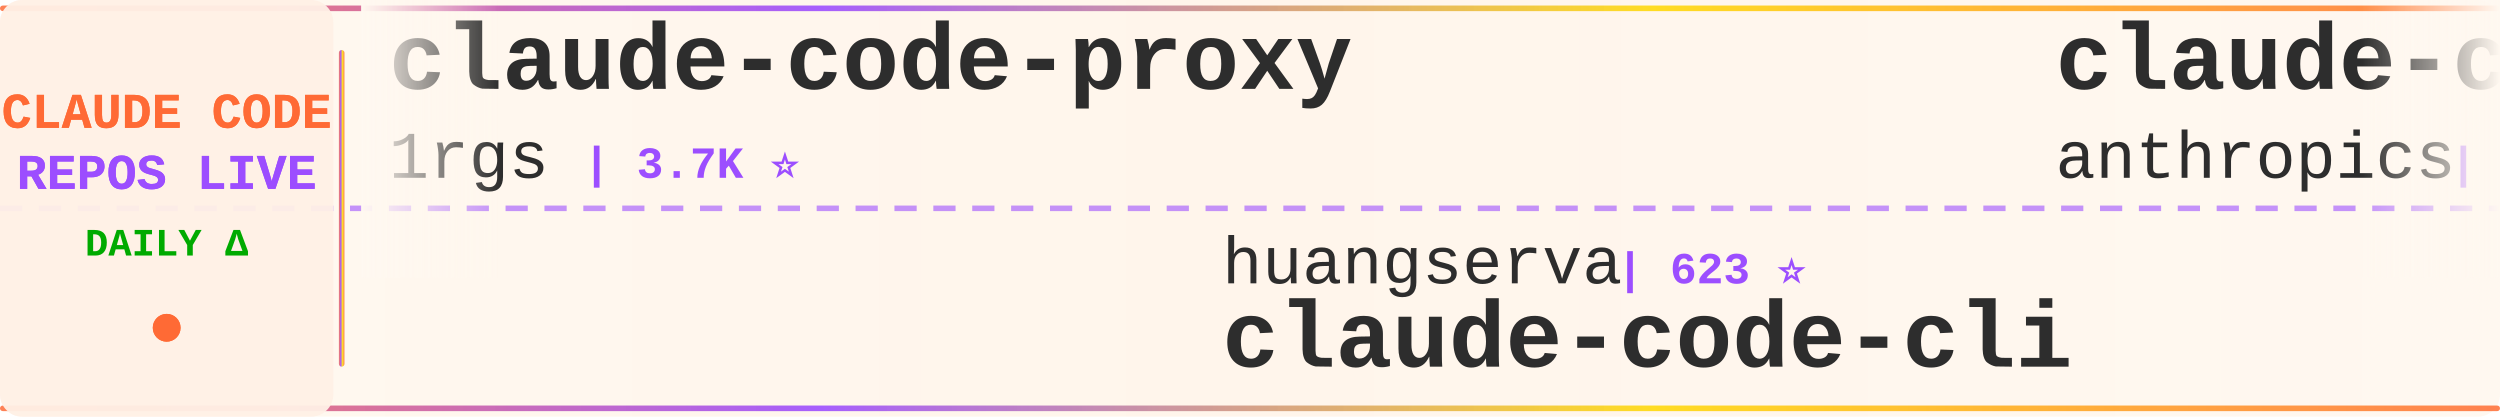
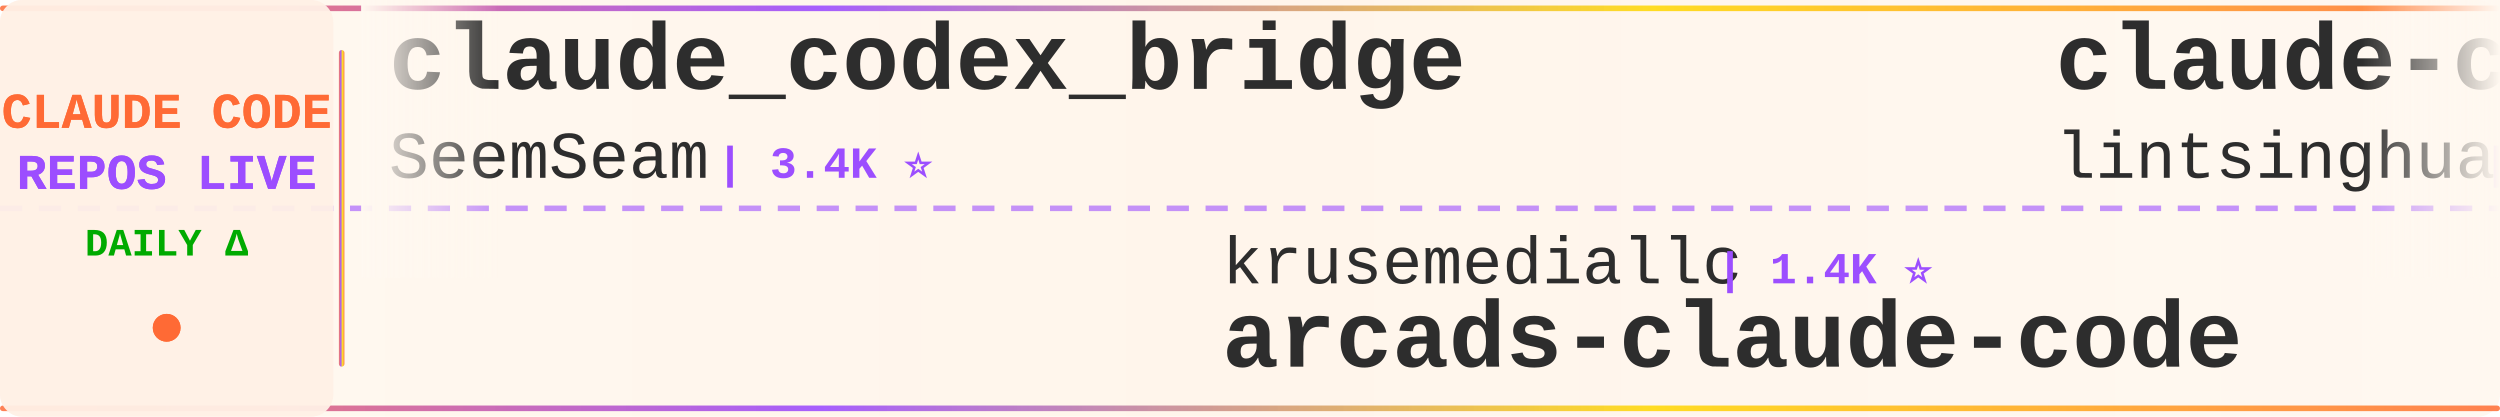
<svg xmlns="http://www.w3.org/2000/svg" width="900" height="150">
  <defs>
    <linearGradient id="tickerBg" x1="0%" y1="0%" x2="100%" y2="0%">
      <stop offset="0%" style="stop-color:#fff8f0;stop-opacity:0.98" />
      <stop offset="50%" style="stop-color:#fff5eb;stop-opacity:1" />
      <stop offset="100%" style="stop-color:#fff8f0;stop-opacity:0.98" />
    </linearGradient>
    <linearGradient id="borderGrad" x1="0%" y1="0%" x2="100%" y2="0%">
      <stop offset="0%" style="stop-color:#FF6B35;stop-opacity:0.85">
        <animate attributeName="stop-opacity" values="0.85;1;0.85" dur="2s" repeatCount="indefinite" />
      </stop>
      <stop offset="33%" style="stop-color:#9C4EFF;stop-opacity:0.9">
        <animate attributeName="stop-opacity" values="0.9;1;0.9" dur="2.2s" repeatCount="indefinite" />
      </stop>
      <stop offset="66%" style="stop-color:#FFD700;stop-opacity:0.85">
        <animate attributeName="stop-opacity" values="0.85;1;0.85" dur="1.8s" repeatCount="indefinite" />
      </stop>
      <stop offset="100%" style="stop-color:#FF6B35;stop-opacity:0.85">
        <animate attributeName="stop-opacity" values="0.85;1;0.85" dur="2s" repeatCount="indefinite" />
      </stop>
    </linearGradient>
    <filter id="textGlow">
      <feGaussianBlur stdDeviation="0.15" result="coloredBlur" />
      <feMerge>
        <feMergeNode in="coloredBlur" />
        <feMergeNode in="SourceGraphic" />
      </feMerge>
    </filter>
    <filter id="metricGlow">
      <feGaussianBlur stdDeviation="0.2" result="coloredBlur" />
      <feMerge>
        <feMergeNode in="coloredBlur" />
        <feMergeNode in="SourceGraphic" />
      </feMerge>
    </filter>
    <linearGradient id="leftFade" x1="0%" y1="0%" x2="100%" y2="0%">
      <stop offset="0%" style="stop-color:#fff8f0;stop-opacity:1" />
      <stop offset="100%" style="stop-color:#fff8f0;stop-opacity:0" />
    </linearGradient>
    <linearGradient id="rightFade" x1="0%" y1="0%" x2="100%" y2="0%">
      <stop offset="0%" style="stop-color:#fff8f0;stop-opacity:0" />
      <stop offset="100%" style="stop-color:#fff8f0;stop-opacity:1" />
    </linearGradient>
  </defs>
  <rect width="900" height="150" fill="url(#tickerBg)" rx="8" />
  <rect x="0" y="2" width="900" height="2" fill="url(#borderGrad)" rx="1" />
  <rect x="0" y="146" width="900" height="2" fill="url(#borderGrad)" rx="1" />
  <line x1="0" y1="75" x2="900" y2="75" stroke="#9C4EFF" stroke-width="2" stroke-dasharray="8 6" opacity="0.6" />
  <rect x="0" y="0" width="120" height="150" fill="#fff0e6" opacity="0.95" rx="8" />
  <text x="60" y="46" font-family="'Courier New', monospace" font-size="18" font-weight="bold" fill="#FF6B35" text-anchor="middle" filter="url(#textGlow)">
    CLAUDE CODE
  </text>
  <text x="60" y="68" font-family="'Courier New', monospace" font-size="18" font-weight="bold" fill="#9C4EFF" text-anchor="middle" filter="url(#textGlow)">
    REPOS LIVE
  </text>
  <text x="60" y="92" font-family="'Courier New', monospace" font-size="14" font-weight="bold" fill="#00aa00" text-anchor="middle">
    DAILY Δ
  </text>
  <circle cx="60" cy="118" r="5" fill="#FF6B35" filter="url(#metricGlow)">
    <animate attributeName="r" values="4;6;4" dur="1.5s" repeatCount="indefinite" />
    <animate attributeName="opacity" values="0.6;1;0.6" dur="1.5s" repeatCount="indefinite" />
  </circle>
  <rect x="122" y="18" width="2" height="114" fill="url(#borderGrad)" rx="1" />
  <clipPath id="tickerClip">
    <rect x="130" y="0" width="770" height="150" />
  </clipPath>
  <g clip-path="url(#tickerClip)">
    <g id="tickerItems">
      <animateTransform attributeName="transform" attributeType="XML" type="translate" from="0 0" to="-3000 0" dur="54s" repeatCount="indefinite" />
      <g transform="translate(0, 0)">
-         <text x="140" y="32" font-family="'Courier New', monospace" font-size="34" font-weight="bold" fill="#2d2d2d">claude-code-proxy</text>
-         <text x="140" y="64" font-family="'Courier New', monospace" font-size="24" font-weight="normal" fill="#2d2d2d" opacity="1.0">1rgs</text>
-         <text x="210" y="64" font-family="'Courier New', monospace" font-size="16" font-weight="bold" fill="#9C4EFF"> | 3.7K ⭐</text>
+         <text x="140" y="32" font-family="'Courier New', monospace" font-size="34" font-weight="bold" fill="#2d2d2d">claude_codex_bridge</text>
+         <text x="140" y="64" font-family="'Courier New', monospace" font-size="24" font-weight="normal" fill="#2d2d2d" opacity="1.0">SeemSeam</text>
+         <text x="258" y="64" font-family="'Courier New', monospace" font-size="16" font-weight="bold" fill="#9C4EFF"> | 3.4K ⭐</text>
      </g>
      <g transform="translate(300, 0)">
-         <text x="140" y="102" font-family="'Courier New', monospace" font-size="24" font-weight="normal" fill="#2d2d2d" opacity="1.0">huangserva</text>
-         <text x="282" y="102" font-family="'Courier New', monospace" font-size="16" font-weight="bold" fill="#9C4EFF"> | 623 ⭐</text>
-         <text x="140" y="132" font-family="'Courier New', monospace" font-size="34" font-weight="bold" fill="#2d2d2d">claude-code-cli</text>
+         <text x="140" y="102" font-family="'Courier New', monospace" font-size="24" font-weight="normal" fill="#2d2d2d" opacity="1.0">krusemediallc</text>
+         <text x="318" y="102" font-family="'Courier New', monospace" font-size="16" font-weight="bold" fill="#9C4EFF"> | 1.4K ⭐</text>
+         <text x="140" y="132" font-family="'Courier New', monospace" font-size="34" font-weight="bold" fill="#2d2d2d">arcads-claude-code</text>
      </g>
      <g transform="translate(600, 0)">
-         <text x="140" y="32" font-family="'Courier New', monospace" font-size="34" font-weight="bold" fill="#2d2d2d">claude-code-base-action</text>
-         <text x="140" y="64" font-family="'Courier New', monospace" font-size="24" font-weight="normal" fill="#2d2d2d" opacity="1.0">anthropics</text>
-         <text x="282" y="64" font-family="'Courier New', monospace" font-size="16" font-weight="bold" fill="#9C4EFF"> | 956 ⭐</text>
+         <text x="140" y="32" font-family="'Courier New', monospace" font-size="34" font-weight="bold" fill="#2d2d2d">claude-code-book</text>
+         <text x="140" y="64" font-family="'Courier New', monospace" font-size="24" font-weight="normal" fill="#2d2d2d" opacity="1.0">lintsinghua</text>
+         <text x="294" y="64" font-family="'Courier New', monospace" font-size="16" font-weight="bold" fill="#9C4EFF"> | 4.1K ⭐ +3</text>
      </g>
      <g transform="translate(900, 0)">
+         <text x="140" y="102" font-family="'Courier New', monospace" font-size="24" font-weight="normal" fill="#2d2d2d" opacity="1.0">xu-xiang</text>
+         <text x="258" y="102" font-family="'Courier New', monospace" font-size="16" font-weight="bold" fill="#9C4EFF"> | 1.9K ⭐ -1</text>
+         <text x="140" y="132" font-family="'Courier New', monospace" font-size="34" font-weight="bold" fill="#2d2d2d">everything-claude-code-z...</text>
+       </g>
+       <g transform="translate(1200, 0)">
+         <text x="140" y="32" font-family="'Courier New', monospace" font-size="34" font-weight="bold" fill="#2d2d2d">claude-code-hub</text>
+         <text x="140" y="64" font-family="'Courier New', monospace" font-size="24" font-weight="normal" fill="#2d2d2d" opacity="1.0">ding113</text>
+         <text x="246" y="64" font-family="'Courier New', monospace" font-size="16" font-weight="bold" fill="#9C4EFF"> | 3.3K ⭐ +2</text>
+       </g>
+       <g transform="translate(1500, 0)">
+         <text x="140" y="102" font-family="'Courier New', monospace" font-size="24" font-weight="normal" fill="#2d2d2d" opacity="1.0">VoltAgent</text>
+         <text x="270" y="102" font-family="'Courier New', monospace" font-size="16" font-weight="bold" fill="#9C4EFF"> | 24.6K ⭐ +9</text>
+         <text x="140" y="132" font-family="'Courier New', monospace" font-size="34" font-weight="bold" fill="#2d2d2d">awesome-claude-code-suba...</text>
+       </g>
+       <g transform="translate(1800, 0)">
+         <text x="140" y="32" font-family="'Courier New', monospace" font-size="34" font-weight="bold" fill="#2d2d2d">claude-code-from-source</text>
+         <text x="140" y="64" font-family="'Courier New', monospace" font-size="24" font-weight="normal" fill="#2d2d2d" opacity="1.0">alejandrobalderas</text>
+         <text x="366" y="64" font-family="'Courier New', monospace" font-size="16" font-weight="bold" fill="#9C4EFF"> | 2.8K ⭐</text>
+       </g>
+       <g transform="translate(2100, 0)">
        <text x="140" y="102" font-family="'Courier New', monospace" font-size="24" font-weight="normal" fill="#2d2d2d" opacity="1.0">Pimzino</text>
        <text x="246" y="102" font-family="'Courier New', monospace" font-size="16" font-weight="bold" fill="#9C4EFF"> | 3.9K ⭐</text>
        <text x="140" y="132" font-family="'Courier New', monospace" font-size="34" font-weight="bold" fill="#2d2d2d">claude-code-spec-workflo...</text>
      </g>
-       <g transform="translate(1200, 0)">
+       <g transform="translate(2400, 0)">
+         <text x="140" y="32" font-family="'Courier New', monospace" font-size="34" font-weight="bold" fill="#2d2d2d">claude-code-source-code</text>
+         <text x="140" y="64" font-family="'Courier New', monospace" font-size="24" font-weight="normal" fill="#2d2d2d" opacity="1.0">777genius</text>
+         <text x="270" y="64" font-family="'Courier New', monospace" font-size="16" font-weight="bold" fill="#9C4EFF"> | 927 ⭐</text>
+       </g>
+       <g transform="translate(2700, 0)">
+         <text x="140" y="102" font-family="'Courier New', monospace" font-size="24" font-weight="normal" fill="#2d2d2d" opacity="1.0">Yeachan-Heo</text>
+         <text x="294" y="102" font-family="'Courier New', monospace" font-size="16" font-weight="bold" fill="#9C4EFF"> | 38.8K ⭐</text>
+         <text x="140" y="132" font-family="'Courier New', monospace" font-size="34" font-weight="bold" fill="#2d2d2d">oh-my-claudecode</text>
+       </g>
+       <g transform="translate(3000, 0)">
+         <text x="140" y="32" font-family="'Courier New', monospace" font-size="34" font-weight="bold" fill="#2d2d2d">claude_codex_bridge</text>
+         <text x="140" y="64" font-family="'Courier New', monospace" font-size="24" font-weight="normal" fill="#2d2d2d" opacity="1.0">SeemSeam</text>
+         <text x="258" y="64" font-family="'Courier New', monospace" font-size="16" font-weight="bold" fill="#9C4EFF"> | 3.4K ⭐</text>
+       </g>
+       <g transform="translate(3300, 0)">
+         <text x="140" y="102" font-family="'Courier New', monospace" font-size="24" font-weight="normal" fill="#2d2d2d" opacity="1.0">krusemediallc</text>
+         <text x="318" y="102" font-family="'Courier New', monospace" font-size="16" font-weight="bold" fill="#9C4EFF"> | 1.4K ⭐</text>
+         <text x="140" y="132" font-family="'Courier New', monospace" font-size="34" font-weight="bold" fill="#2d2d2d">arcads-claude-code</text>
+       </g>
+       <g transform="translate(3600, 0)">
        <text x="140" y="32" font-family="'Courier New', monospace" font-size="34" font-weight="bold" fill="#2d2d2d">claude-code-book</text>
        <text x="140" y="64" font-family="'Courier New', monospace" font-size="24" font-weight="normal" fill="#2d2d2d" opacity="1.0">lintsinghua</text>
        <text x="294" y="64" font-family="'Courier New', monospace" font-size="16" font-weight="bold" fill="#9C4EFF"> | 4.1K ⭐ +3</text>
      </g>
-       <g transform="translate(1500, 0)">
-         <text x="140" y="102" font-family="'Courier New', monospace" font-size="24" font-weight="normal" fill="#2d2d2d" opacity="1.0">nicedreamzapp</text>
-         <text x="318" y="102" font-family="'Courier New', monospace" font-size="16" font-weight="bold" fill="#9C4EFF"> | 3.2K ⭐</text>
-         <text x="140" y="132" font-family="'Courier New', monospace" font-size="34" font-weight="bold" fill="#2d2d2d">claude-code-local</text>
-       </g>
-       <g transform="translate(1800, 0)">
-         <text x="140" y="32" font-family="'Courier New', monospace" font-size="34" font-weight="bold" fill="#2d2d2d">claude-code-source-build</text>
-         <text x="140" y="64" font-family="'Courier New', monospace" font-size="24" font-weight="normal" fill="#2d2d2d" opacity="1.0">andrew-kramer-inno</text>
-         <text x="378" y="64" font-family="'Courier New', monospace" font-size="16" font-weight="bold" fill="#9C4EFF"> | 594 ⭐</text>
-       </g>
-       <g transform="translate(2100, 0)">
-         <text x="140" y="102" font-family="'Courier New', monospace" font-size="24" font-weight="normal" fill="#2d2d2d" opacity="1.0">Yeachan-Heo</text>
-         <text x="294" y="102" font-family="'Courier New', monospace" font-size="16" font-weight="bold" fill="#9C4EFF"> | 38.8K ⭐ -1</text>
-         <text x="140" y="132" font-family="'Courier New', monospace" font-size="34" font-weight="bold" fill="#2d2d2d">oh-my-claudecode</text>
-       </g>
-       <g transform="translate(2400, 0)">
-         <text x="140" y="32" font-family="'Courier New', monospace" font-size="34" font-weight="bold" fill="#2d2d2d">claude-code-webui</text>
-         <text x="140" y="64" font-family="'Courier New', monospace" font-size="24" font-weight="normal" fill="#2d2d2d" opacity="1.0">sugyan</text>
-         <text x="234" y="64" font-family="'Courier New', monospace" font-size="16" font-weight="bold" fill="#9C4EFF"> | 1.1K ⭐</text>
-       </g>
-       <g transform="translate(2700, 0)">
-         <text x="140" y="102" font-family="'Courier New', monospace" font-size="24" font-weight="normal" fill="#2d2d2d" opacity="1.0">Chachamaru127</text>
-         <text x="318" y="102" font-family="'Courier New', monospace" font-size="16" font-weight="bold" fill="#9C4EFF"> | 3.1K ⭐</text>
-         <text x="140" y="132" font-family="'Courier New', monospace" font-size="34" font-weight="bold" fill="#2d2d2d">claude-code-harness</text>
-       </g>
-       <g transform="translate(3000, 0)">
-         <text x="140" y="32" font-family="'Courier New', monospace" font-size="34" font-weight="bold" fill="#2d2d2d">claude-code-proxy</text>
-         <text x="140" y="64" font-family="'Courier New', monospace" font-size="24" font-weight="normal" fill="#2d2d2d" opacity="1.0">1rgs</text>
-         <text x="210" y="64" font-family="'Courier New', monospace" font-size="16" font-weight="bold" fill="#9C4EFF"> | 3.7K ⭐</text>
-       </g>
-       <g transform="translate(3300, 0)">
-         <text x="140" y="102" font-family="'Courier New', monospace" font-size="24" font-weight="normal" fill="#2d2d2d" opacity="1.0">huangserva</text>
-         <text x="282" y="102" font-family="'Courier New', monospace" font-size="16" font-weight="bold" fill="#9C4EFF"> | 623 ⭐</text>
-         <text x="140" y="132" font-family="'Courier New', monospace" font-size="34" font-weight="bold" fill="#2d2d2d">claude-code-cli</text>
-       </g>
-       <g transform="translate(3600, 0)">
-         <text x="140" y="32" font-family="'Courier New', monospace" font-size="34" font-weight="bold" fill="#2d2d2d">claude-code-base-action</text>
-         <text x="140" y="64" font-family="'Courier New', monospace" font-size="24" font-weight="normal" fill="#2d2d2d" opacity="1.0">anthropics</text>
-         <text x="282" y="64" font-family="'Courier New', monospace" font-size="16" font-weight="bold" fill="#9C4EFF"> | 956 ⭐</text>
-       </g>
      <g transform="translate(3900, 0)">
-         <text x="140" y="102" font-family="'Courier New', monospace" font-size="24" font-weight="normal" fill="#2d2d2d" opacity="1.0">Pimzino</text>
-         <text x="246" y="102" font-family="'Courier New', monospace" font-size="16" font-weight="bold" fill="#9C4EFF"> | 3.9K ⭐</text>
-         <text x="140" y="132" font-family="'Courier New', monospace" font-size="34" font-weight="bold" fill="#2d2d2d">claude-code-spec-workflo...</text>
+         <text x="140" y="102" font-family="'Courier New', monospace" font-size="24" font-weight="normal" fill="#2d2d2d" opacity="1.0">xu-xiang</text>
+         <text x="258" y="102" font-family="'Courier New', monospace" font-size="16" font-weight="bold" fill="#9C4EFF"> | 1.9K ⭐ -1</text>
+         <text x="140" y="132" font-family="'Courier New', monospace" font-size="34" font-weight="bold" fill="#2d2d2d">everything-claude-code-z...</text>
      </g>
    </g>
  </g>
  <rect x="130" y="0" width="50" height="100" fill="url(#leftFade)" />
  <rect x="850" y="0" width="50" height="100" fill="url(#rightFade)" />
</svg>
